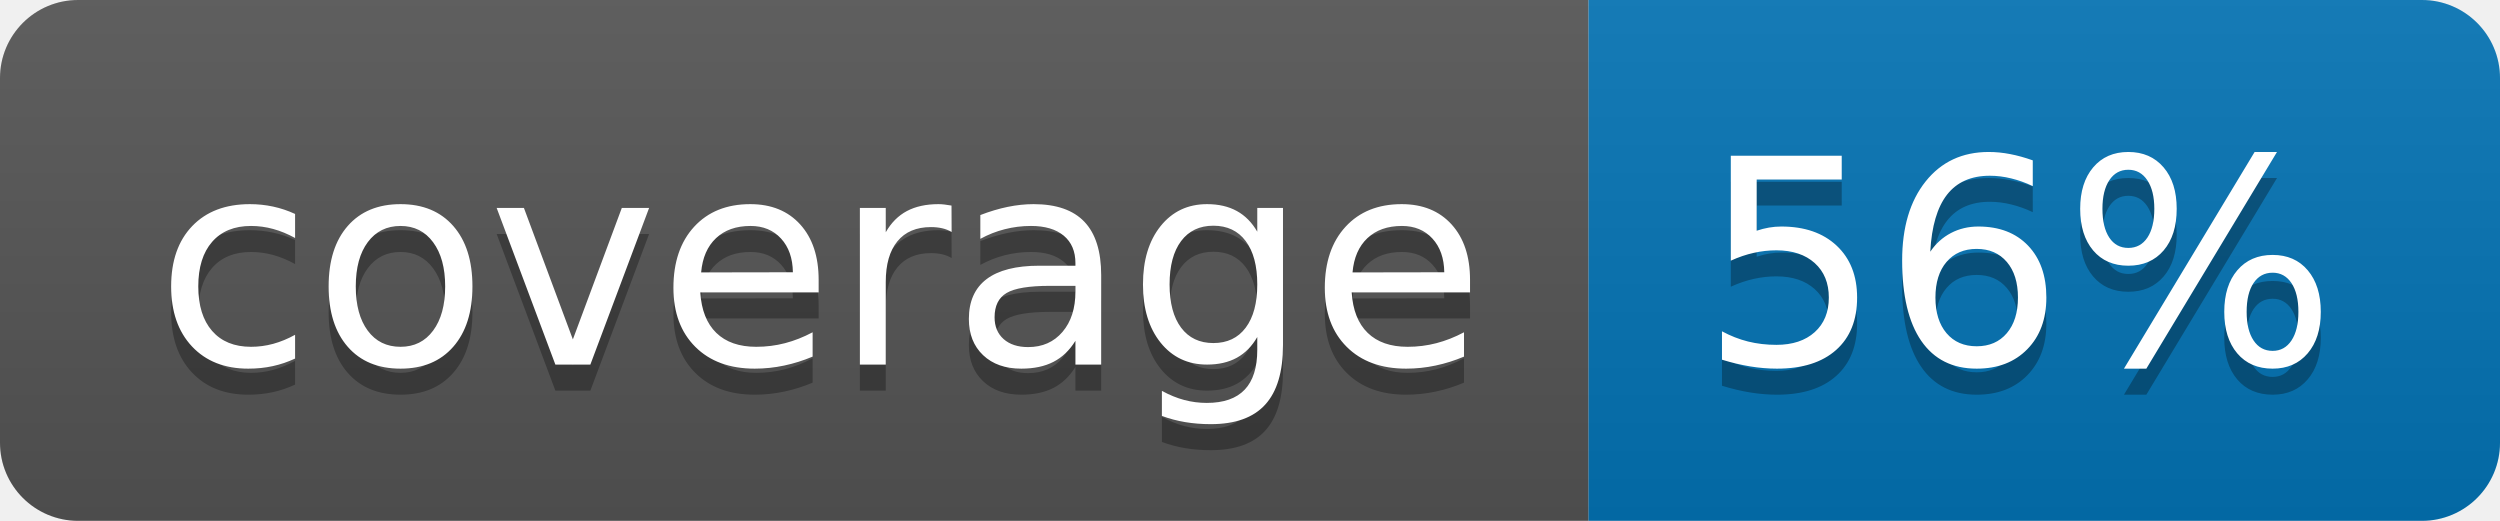
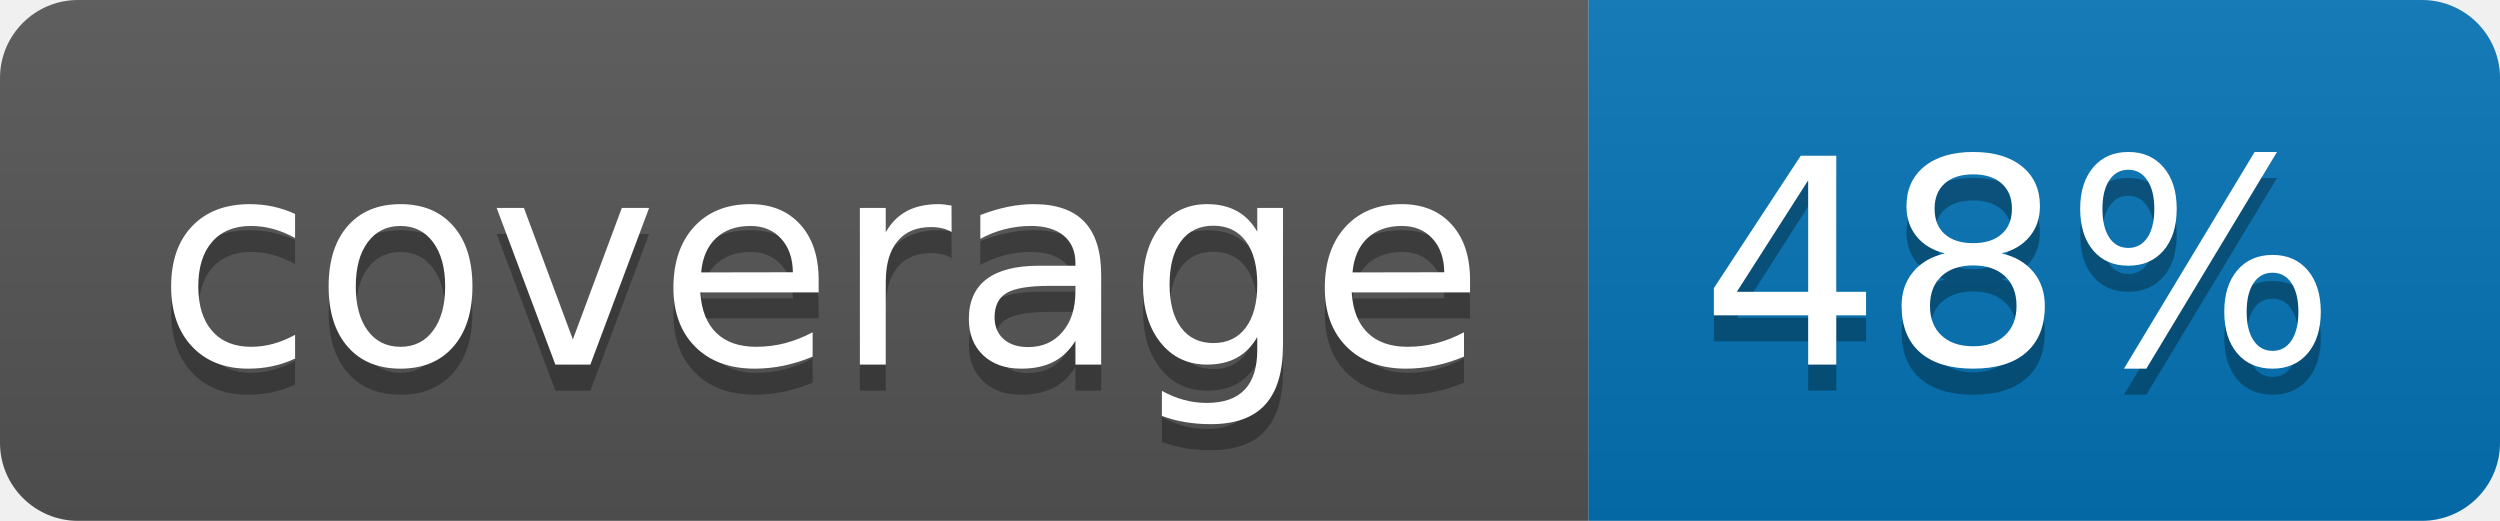
<svg xmlns="http://www.w3.org/2000/svg" width="96" height="20">
  <linearGradient id="b" x2="0" y2="100%">
    <stop offset="0" stop-color="#bbb" stop-opacity=".1" />
    <stop offset="1" stop-opacity=".1" />
  </linearGradient>
  <clipPath id="a">
    <rect width="96" height="20" rx="3" fill="#fff" />
  </clipPath>
  <g clip-path="url(#a)">
    <path fill="#555" d="M0 0h61v20H0z" />
    <path fill="#0374B5" d="M61 0h35v20H61z" />
    <path fill="url(#b)" d="M0 0h96v20H0z" />
  </g>
  <g fill="#fff" text-anchor="middle" font-family="DejaVu Sans,Verdana,Geneva,sans-serif" font-size="110">
    <text x="315" y="150" fill="#010101" fill-opacity=".3" transform="scale(.1)" textLength="510">coverage</text>
    <text x="315" y="140" transform="scale(.1)" textLength="510">coverage</text>
-     <text x="775" y="150" fill="#010101" fill-opacity=".3" transform="scale(.1)" textLength="250">56%</text>
-     <text x="775" y="140" transform="scale(.1)" textLength="250">56%</text>
+     <text x="775" y="150" fill="#010101" fill-opacity=".3" transform="scale(.1)" textLength="250">48%</text>
+     <text x="775" y="140" transform="scale(.1)" textLength="250">48%</text>
  </g>
</svg>
